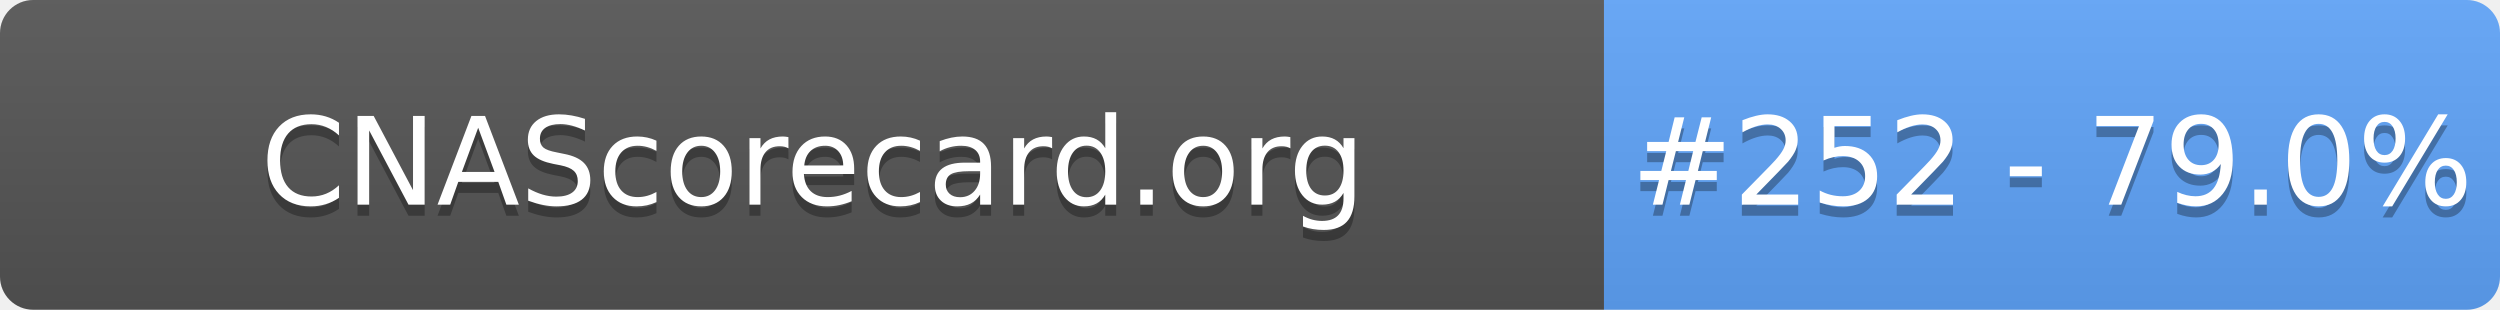
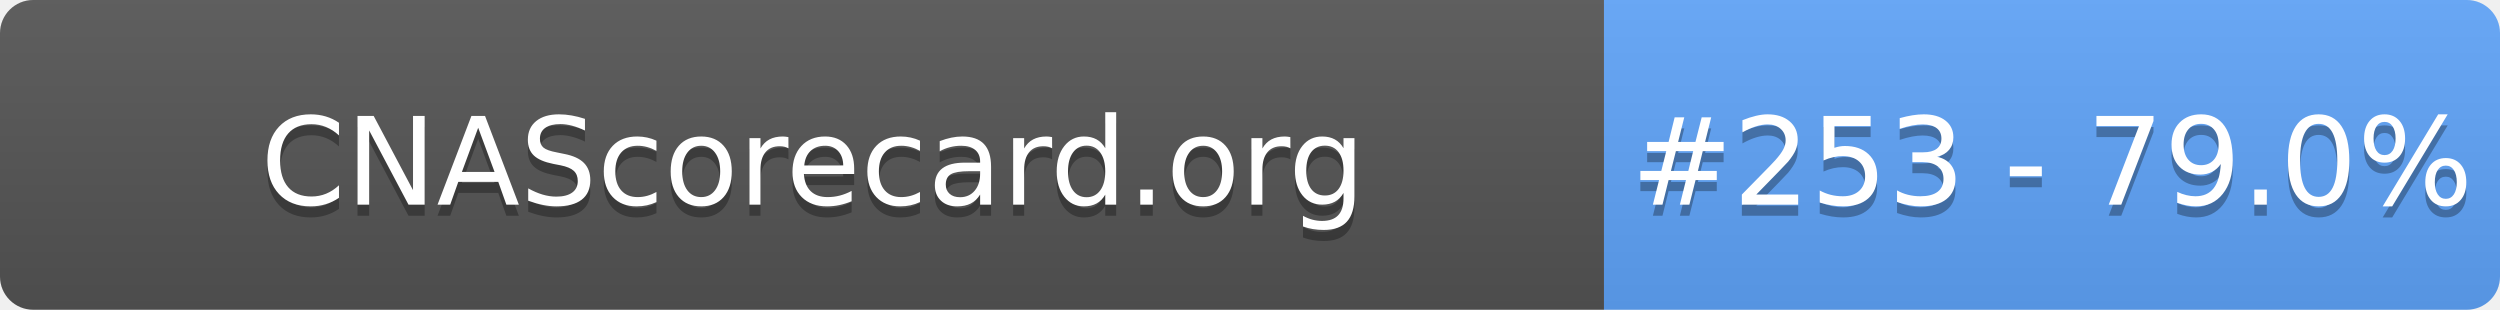
- <svg xmlns="http://www.w3.org/2000/svg" width="226" height="28" role="img" aria-label="CNAScorecard.org: #252 - 79.0%">
+ <svg xmlns="http://www.w3.org/2000/svg" width="226" height="28" role="img" aria-label="CNAScorecard.org: #253 - 79.0%">
  <linearGradient id="s" x2="0" y2="100%">
    <stop offset="0" stop-color="#bbb" stop-opacity=".1" />
    <stop offset="1" stop-opacity=".1" />
  </linearGradient>
  <clipPath id="r">
    <rect width="226" height="28" rx="3" fill="#fff" />
  </clipPath>
  <g clip-path="url(#r)">
    <rect width="145" height="28" fill="#555" />
    <rect x="145" width="81" height="28" fill="#60A5FA" />
    <rect width="226" height="28" fill="url(#s)" />
  </g>
  <g fill="#fff" text-anchor="middle" font-family="Verdana,Geneva,DejaVu Sans,sans-serif" text-rendering="geometricPrecision" font-size="110">
    <text aria-hidden="true" x="735" y="195" fill="#010101" fill-opacity=".3" transform="scale(.1)" textLength="1350">CNAScorecard.org</text>
    <text x="735" y="185" transform="scale(.1)" fill="#fff" textLength="1350">CNAScorecard.org</text>
-     <text aria-hidden="true" x="1855" y="195" fill="#010101" fill-opacity=".3" transform="scale(.1)" textLength="660">#252 - 79.0%</text>
-     <text x="1855" y="185" transform="scale(.1)" fill="#fff" textLength="660">#252 - 79.0%</text>
+     <text aria-hidden="true" x="1855" y="195" fill="#010101" fill-opacity=".3" transform="scale(.1)" textLength="660">#253 - 79.0%</text>
+     <text x="1855" y="185" transform="scale(.1)" fill="#fff" textLength="660">#253 - 79.0%</text>
  </g>
</svg>
